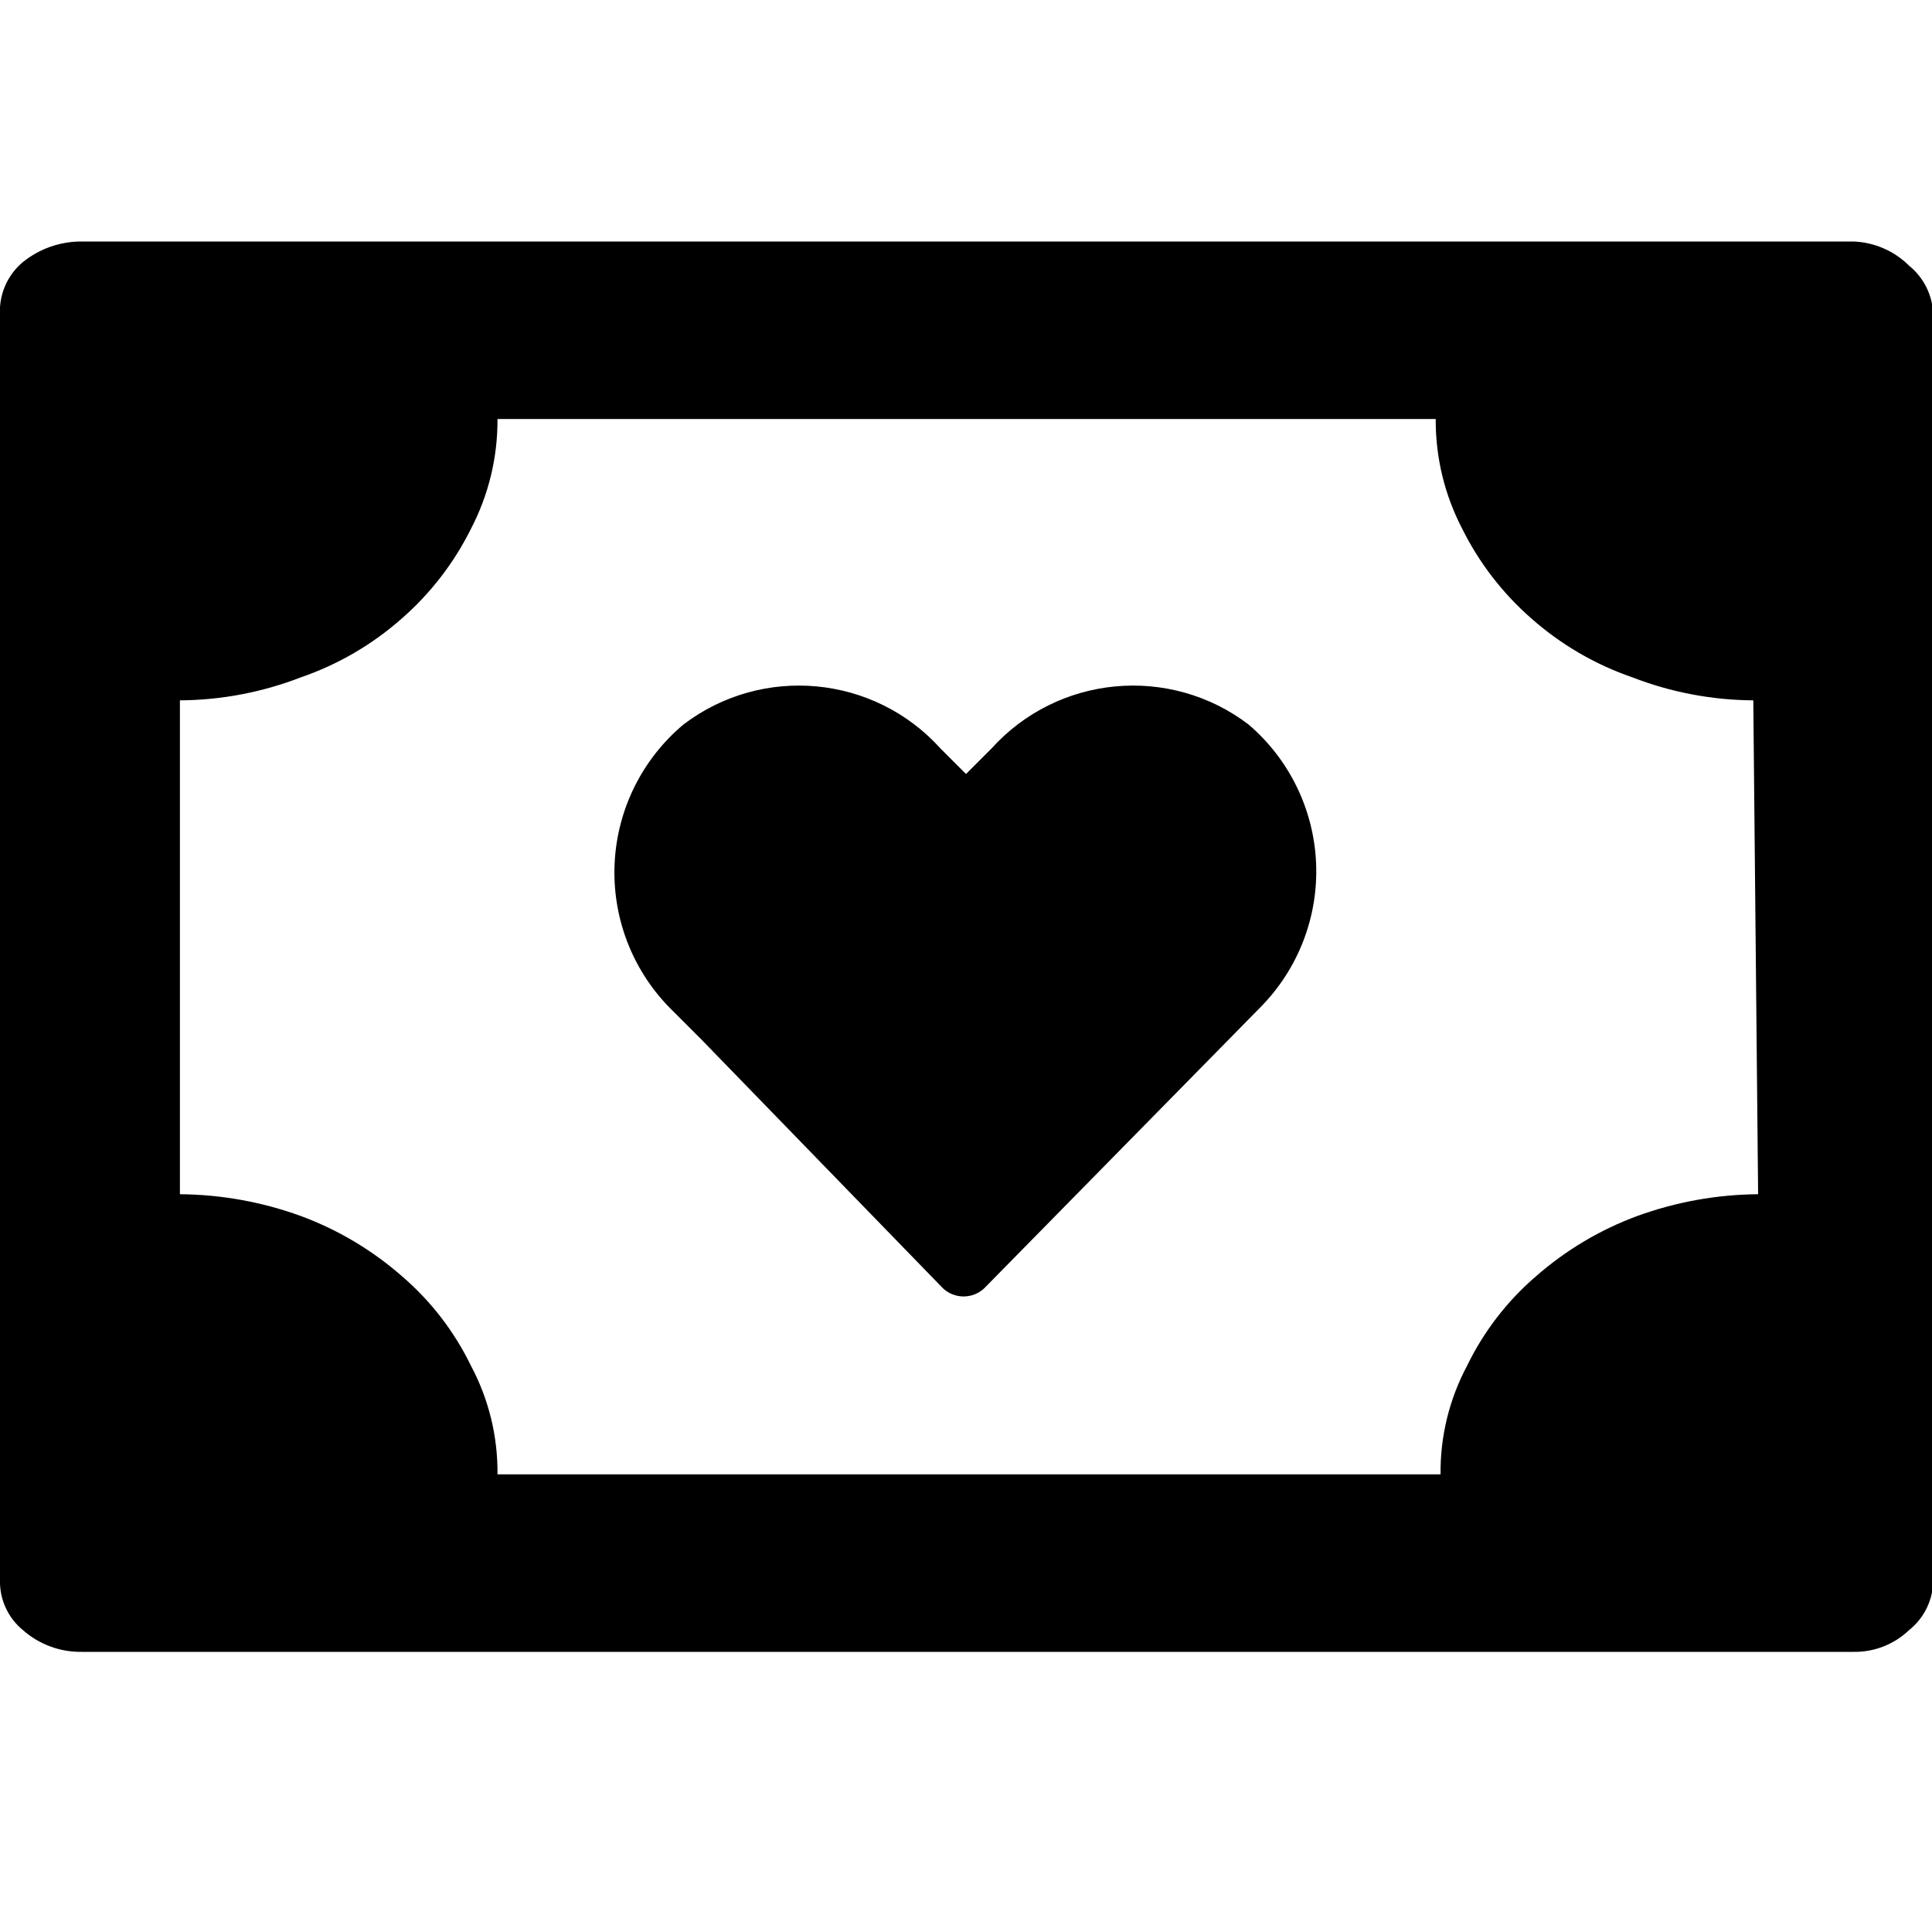
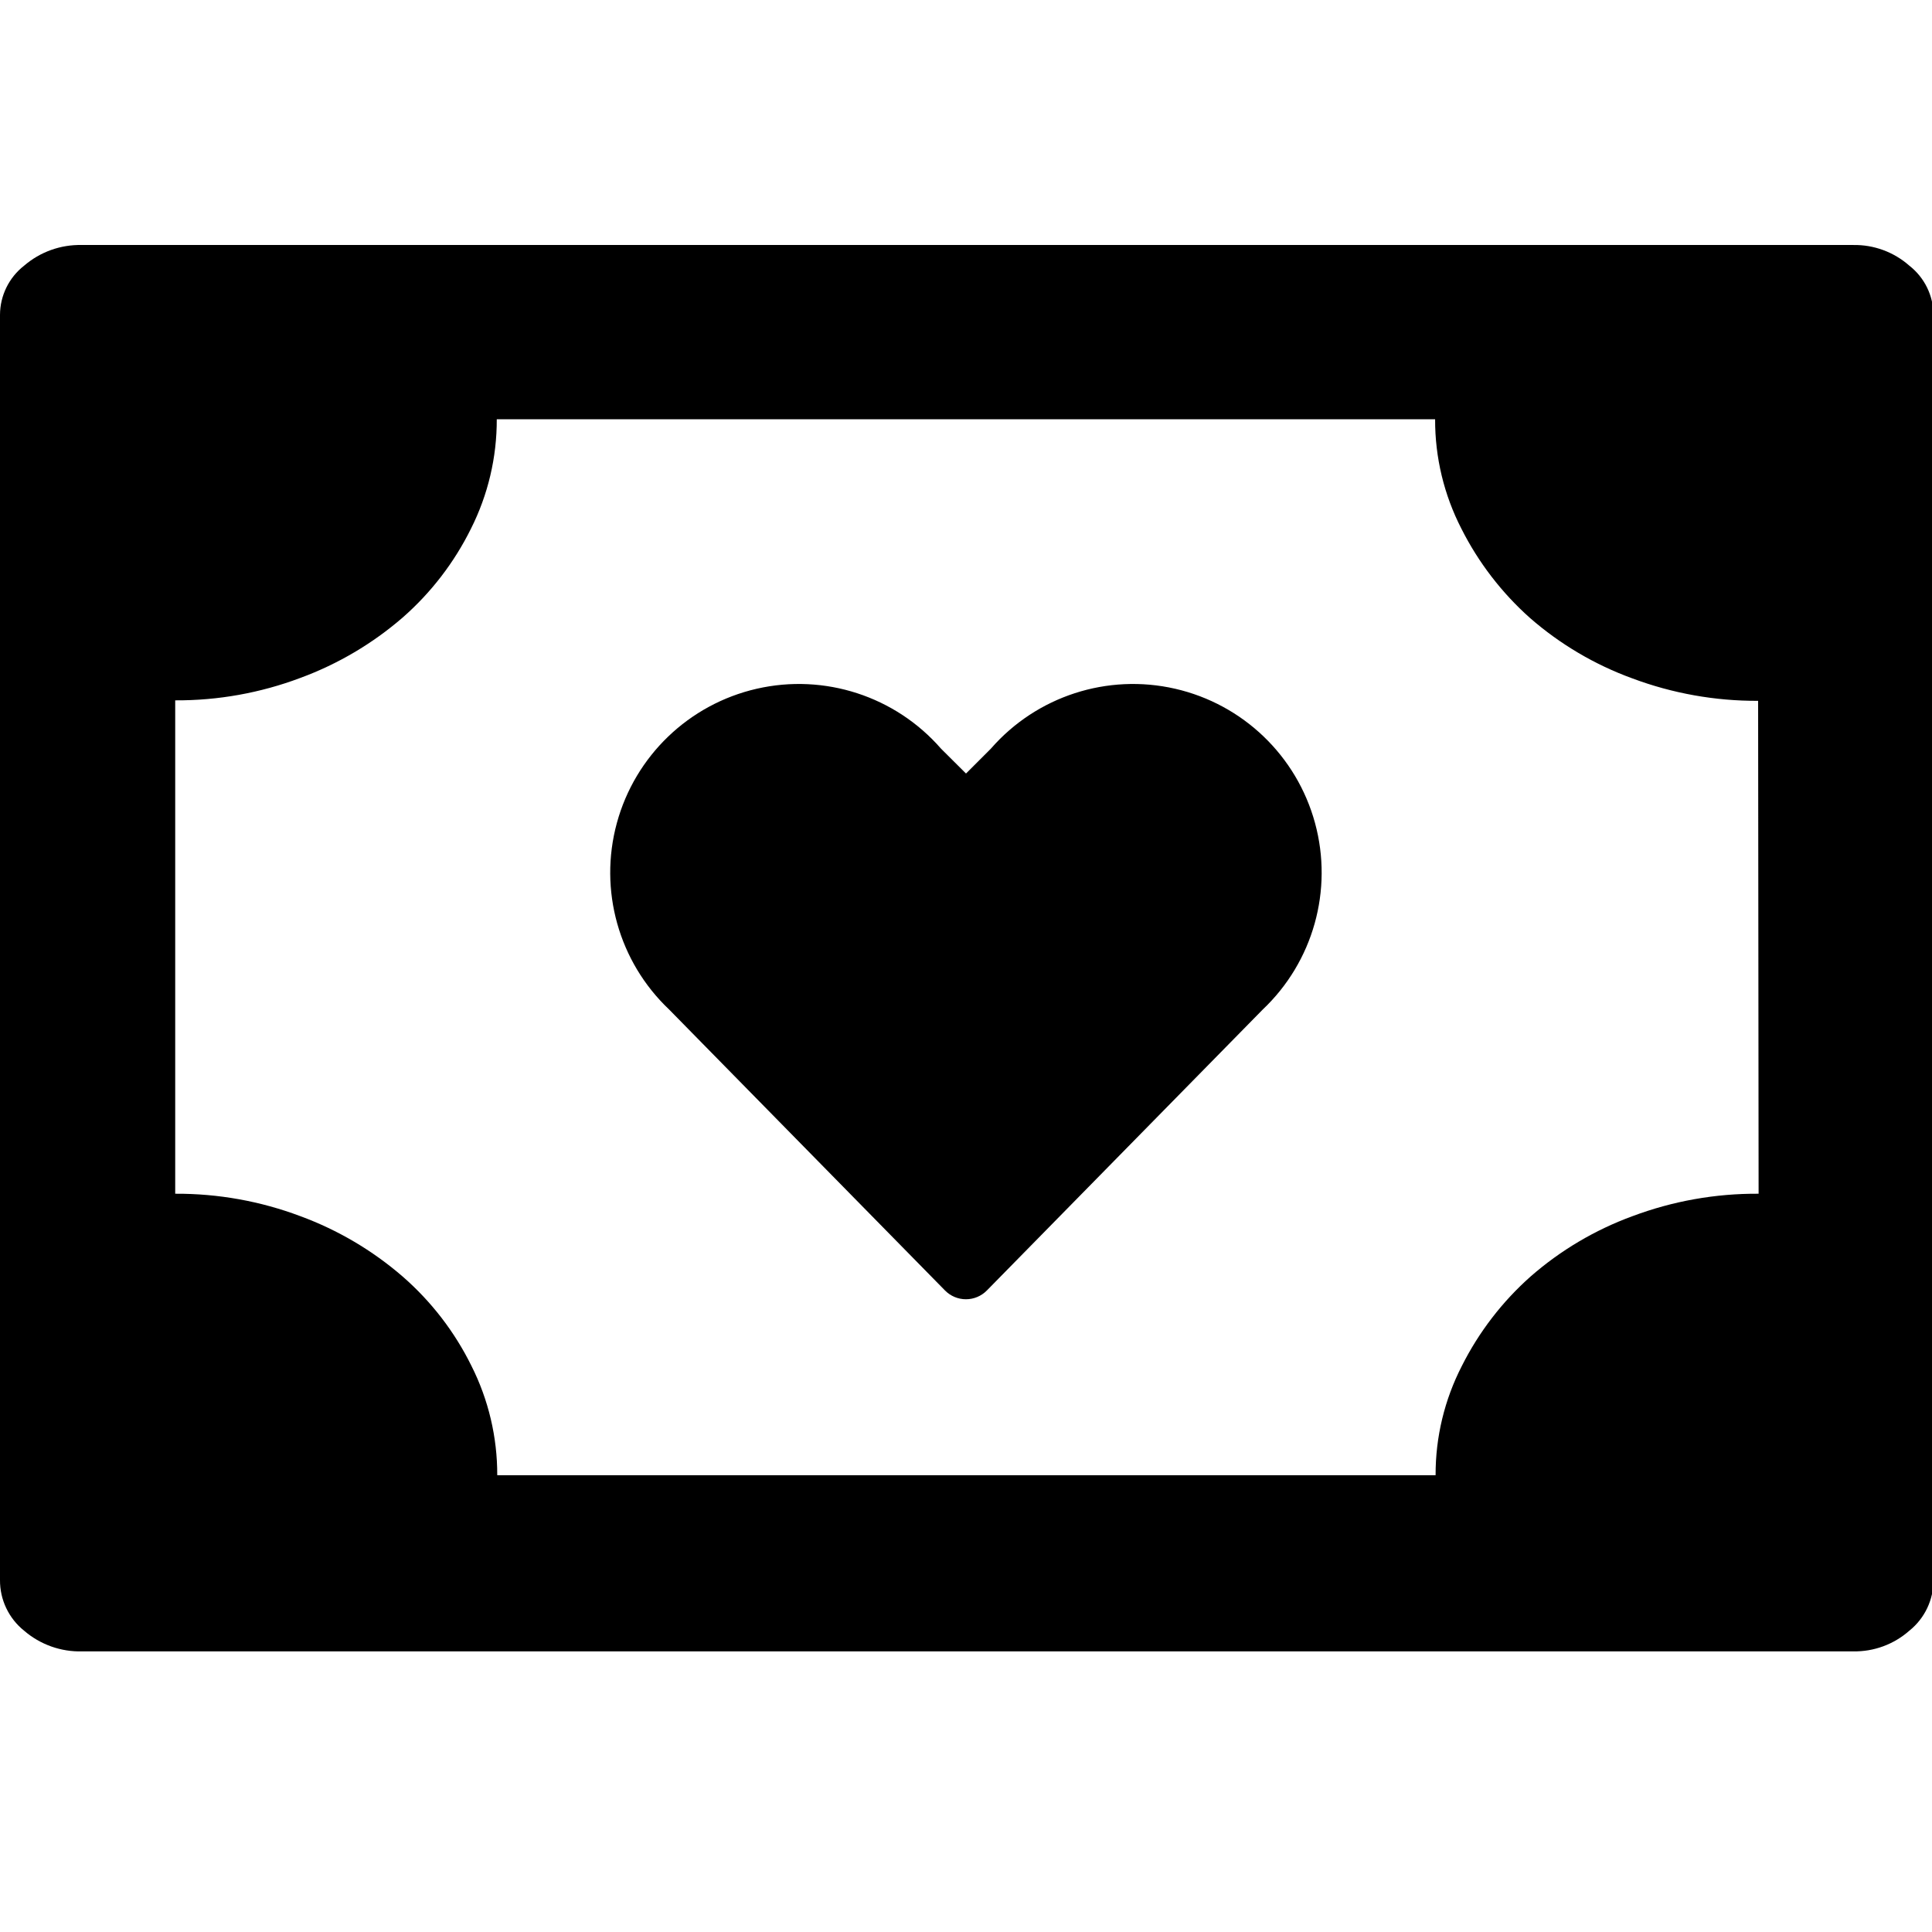
<svg xmlns="http://www.w3.org/2000/svg" id="Layer_1" data-name="Layer 1" viewBox="0 0 16 16">
-   <path d="M8.21,6.2,8,6.41,7.79,6.2A1.58,1.58,0,0,0,5.66,6a1.6,1.6,0,0,0-.12,2.34l.27.27,2,2.06a.25.25,0,0,0,.34,0l2.29-2.33A1.6,1.6,0,0,0,10.34,6,1.58,1.58,0,0,0,8.21,6.2Zm7.6-4A.69.69,0,0,0,15.35,2H.68a.77.77,0,0,0-.49.17A.53.53,0,0,0,0,2.61V13.08a.52.52,0,0,0,.19.42.72.72,0,0,0,.49.18H15.35a.65.65,0,0,0,.46-.18.53.53,0,0,0,.2-.42V2.61A.54.54,0,0,0,15.81,2.2ZM14.56,9.89a3,3,0,0,0-1,.18,2.68,2.68,0,0,0-.84.5,2.3,2.3,0,0,0-.57.74,1.87,1.87,0,0,0-.22.9H4.12a1.87,1.87,0,0,0-.22-.9,2.3,2.3,0,0,0-.57-.74,2.68,2.68,0,0,0-.84-.5,3,3,0,0,0-1-.18V5.8a2.82,2.82,0,0,0,1-.19,2.48,2.48,0,0,0,.84-.49,2.41,2.41,0,0,0,.57-.74,1.94,1.94,0,0,0,.22-.91h7.77a1.94,1.94,0,0,0,.22.91,2.41,2.41,0,0,0,.57.74,2.48,2.48,0,0,0,.84.49,2.82,2.82,0,0,0,1,.19Z" />
+   <path d="M8.206,6.2,8,6.406,7.793,6.2A1.562,1.562,0,1,0,5.542,8.361l.269.274,2.015,2.052a.243.243,0,0,0,.347,0l2.284-2.326A1.562,1.562,0,1,0,8.206,6.2ZM15.812,2.2a.683.683,0,0,0-.464-.171H.677A.707.707,0,0,0,.2,2.2.519.519,0,0,0,0,2.608V13.084a.533.533,0,0,0,.2.421.707.707,0,0,0,.482.171H15.348a.683.683,0,0,0,.464-.171.533.533,0,0,0,.2-.421V2.608A.519.519,0,0,0,15.812,2.2ZM14.564,9.886a2.917,2.917,0,0,0-1.045.186,2.681,2.681,0,0,0-.844.5,2.478,2.478,0,0,0-.568.739,1.965,1.965,0,0,0-.218.906H4.118a2,2,0,0,0-.214-.906,2.372,2.372,0,0,0-.569-.739,2.743,2.743,0,0,0-.847-.5,2.9,2.9,0,0,0-1.037-.186V5.8a2.9,2.9,0,0,0,1.037-.186,2.743,2.743,0,0,0,.847-.5A2.383,2.383,0,0,0,3.9,4.379a2,2,0,0,0,.214-.907h7.771a1.966,1.966,0,0,0,.218.907,2.491,2.491,0,0,0,.568.739,2.685,2.685,0,0,0,.847.5,2.936,2.936,0,0,0,1.042.186Z" />
</svg>
